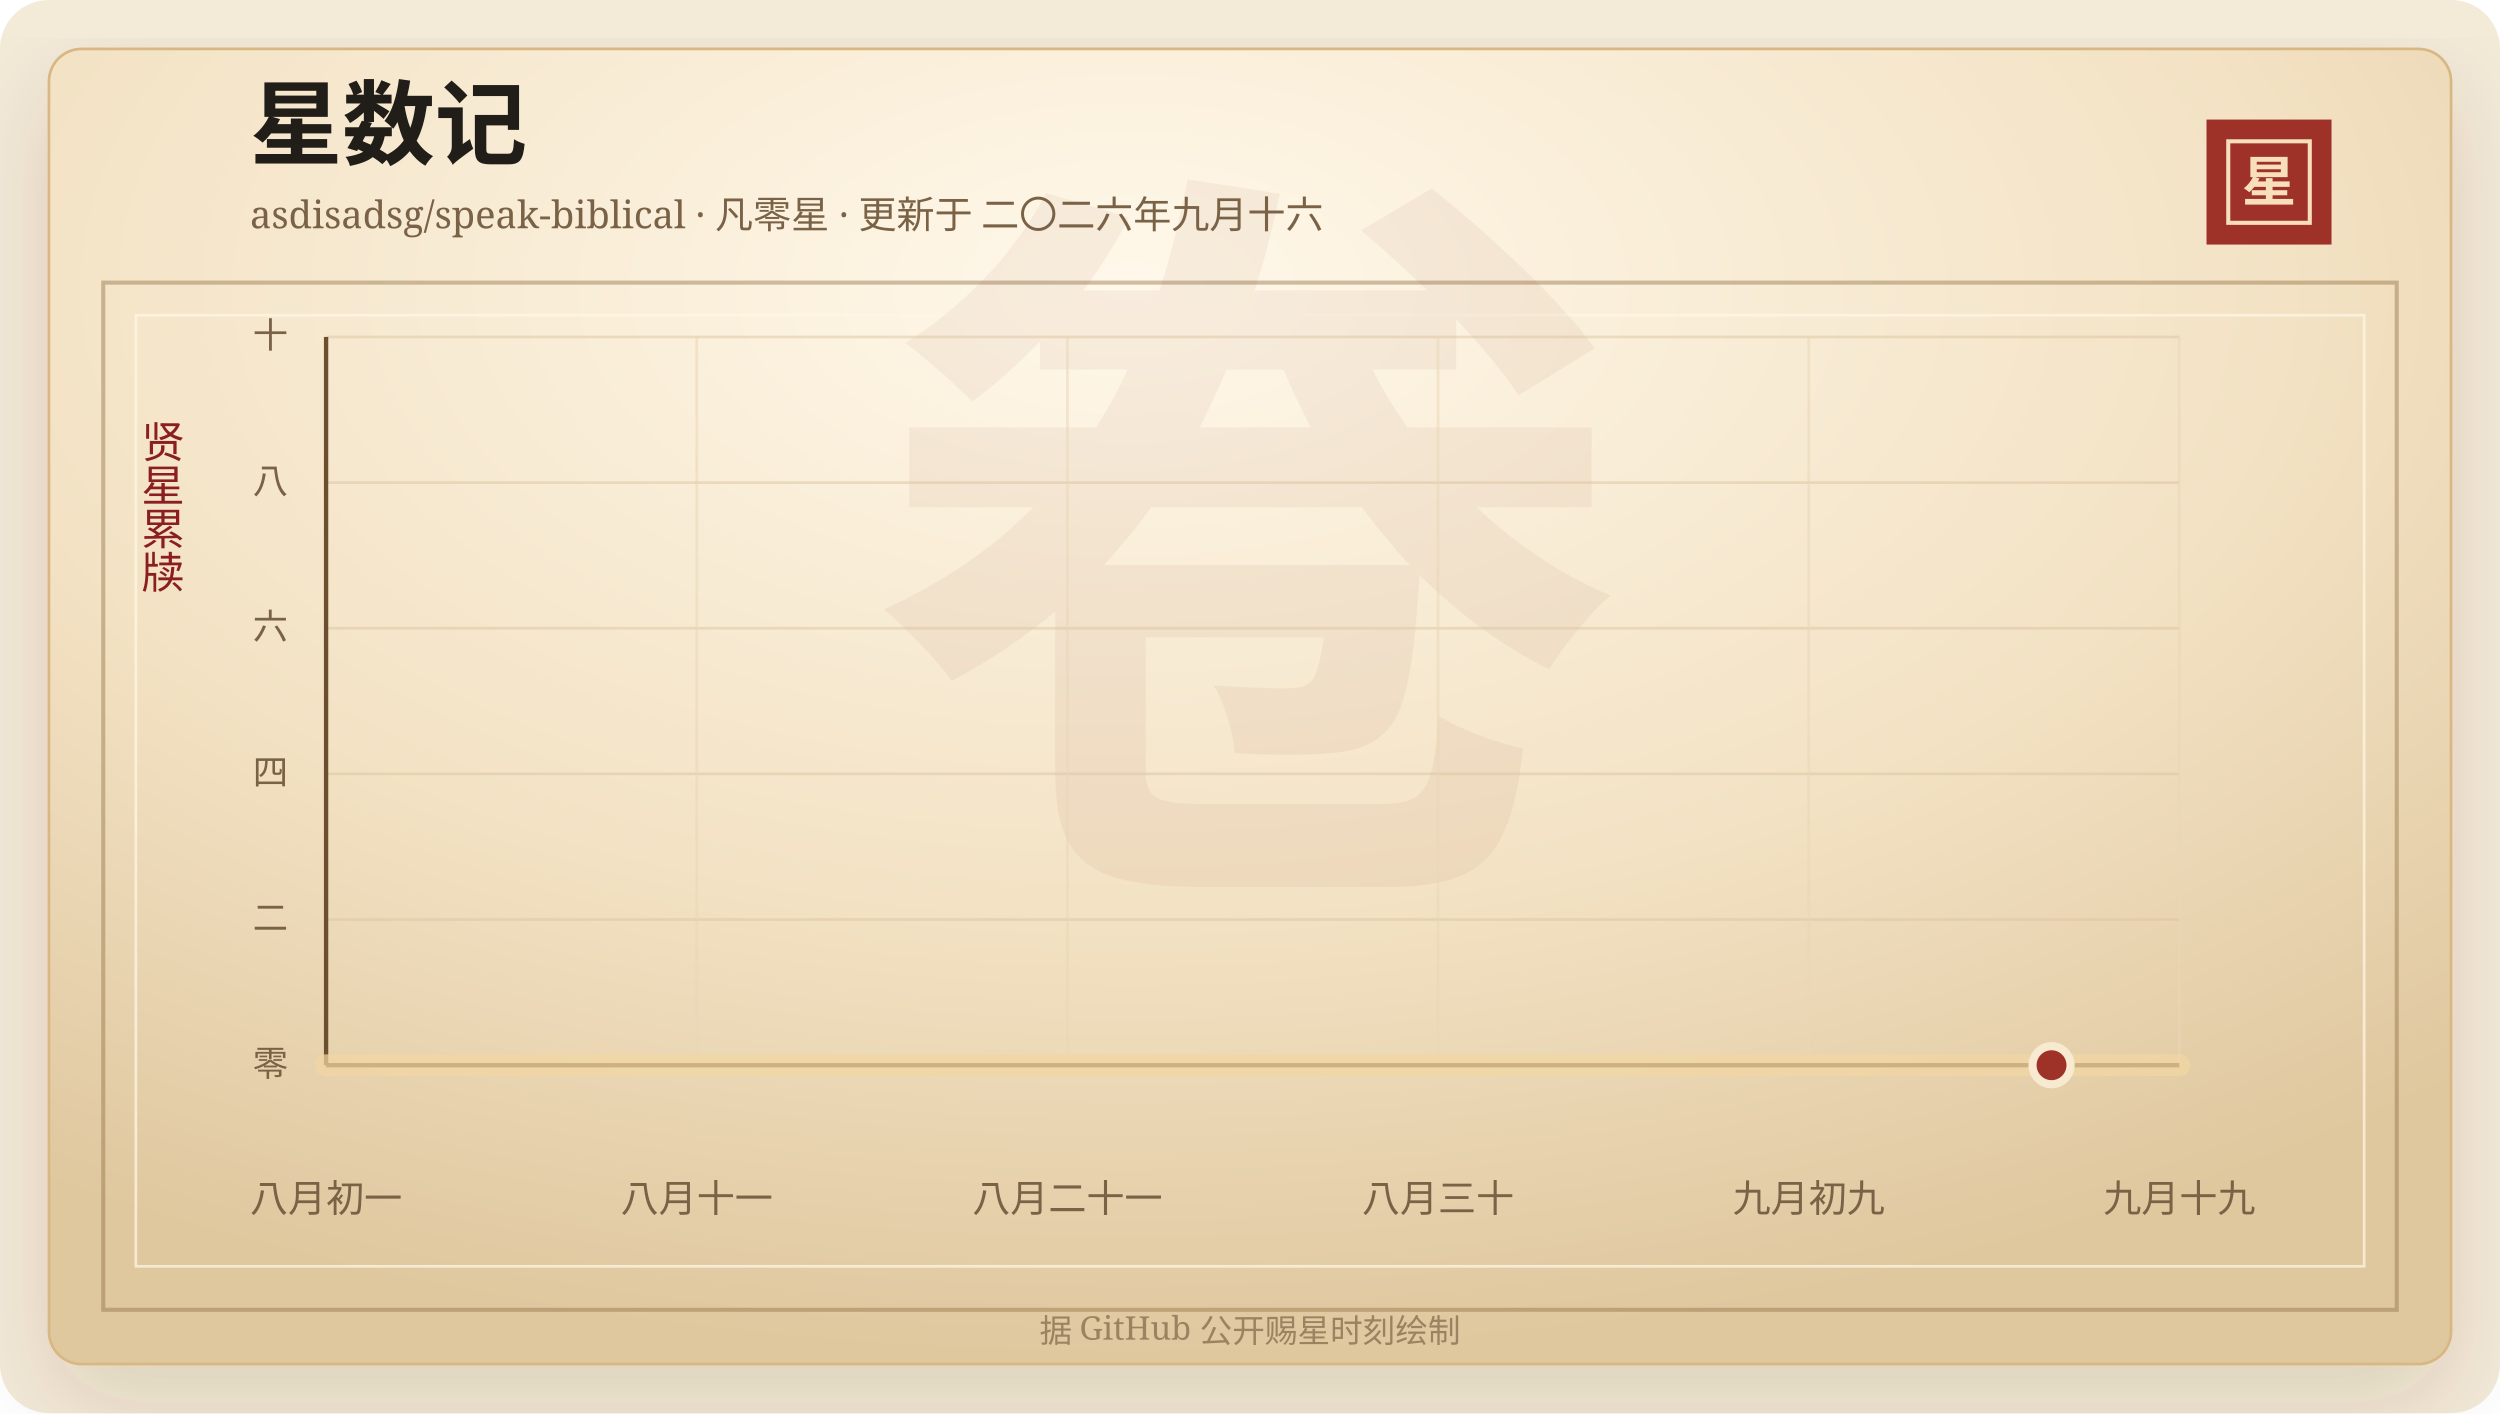
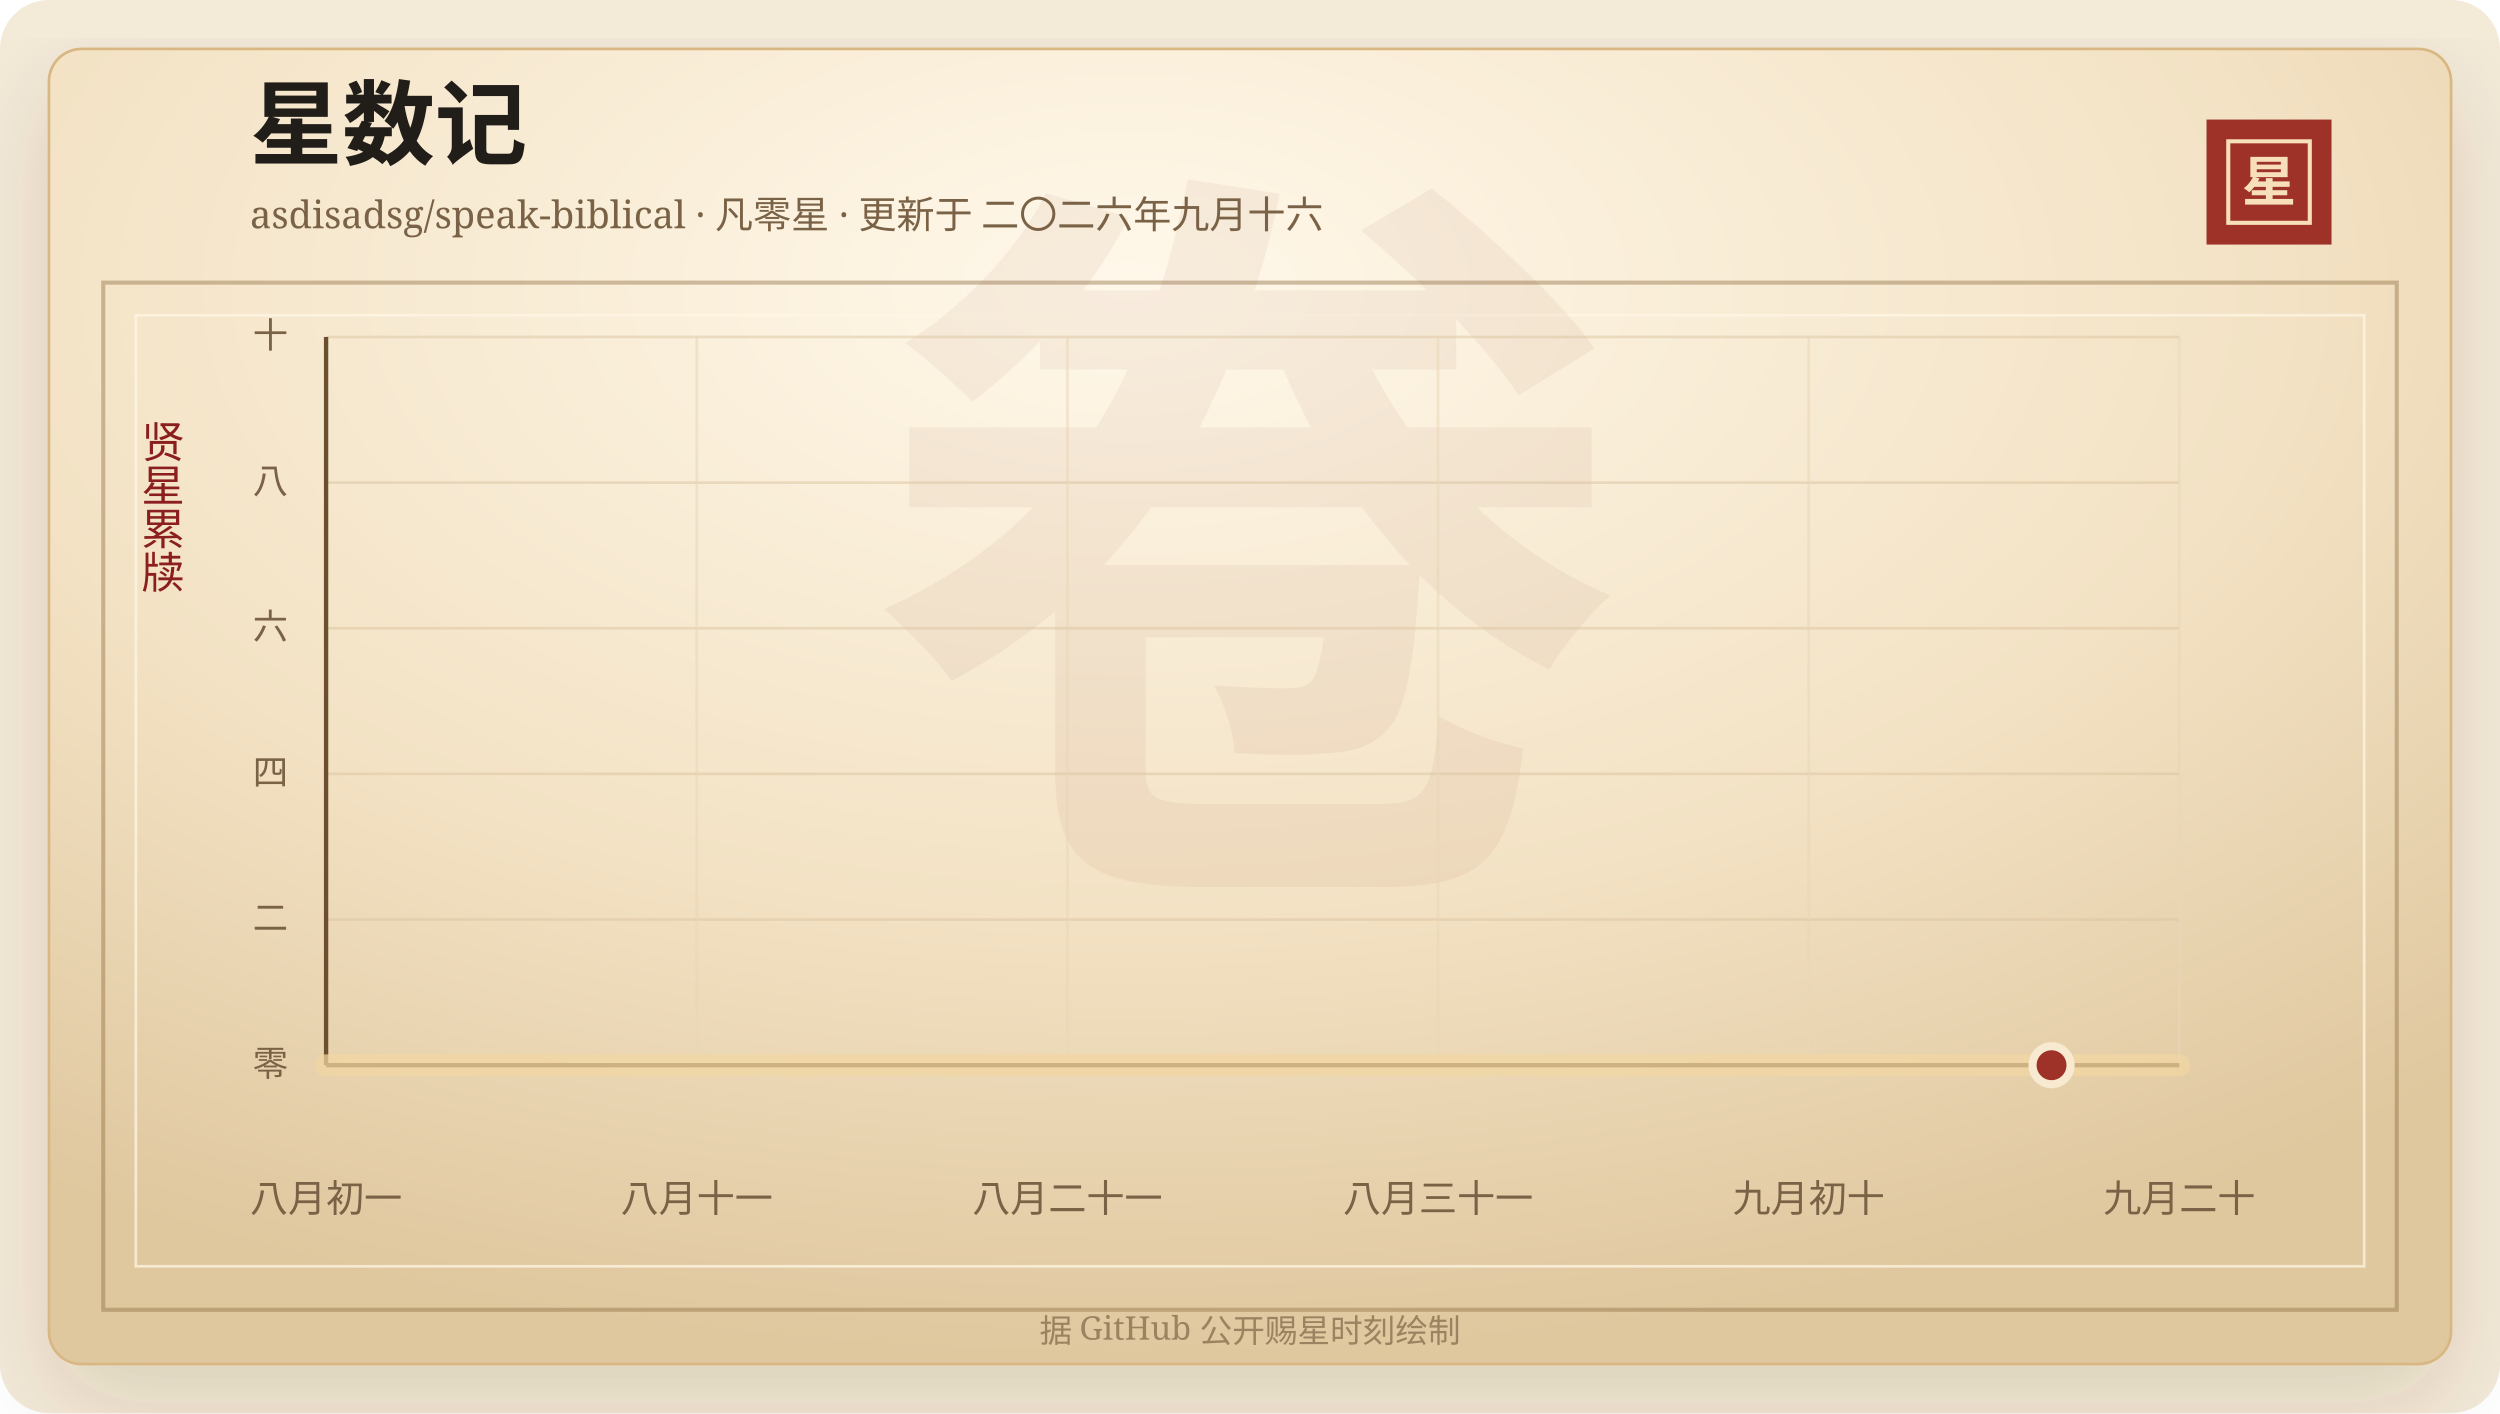
<svg xmlns="http://www.w3.org/2000/svg" width="920" height="520" viewBox="0 0 920 520" role="img" aria-labelledby="title desc">
  <defs>
    <linearGradient id="line" x1="0" x2="1" y1="0" y2="0">
      <stop offset="0%" stop-color="#7d2017" />
      <stop offset="58%" stop-color="#b33426" />
      <stop offset="100%" stop-color="#d65a32" />
    </linearGradient>
    <linearGradient id="area" x1="0" x2="0" y1="0" y2="1">
      <stop offset="0%" stop-color="#b33426" stop-opacity="0.2" />
      <stop offset="100%" stop-color="#b33426" stop-opacity="0" />
    </linearGradient>
    <radialGradient id="paper" cx="45%" cy="18%" r="82%">
      <stop offset="0%" stop-color="#fff8ea" />
      <stop offset="58%" stop-color="#f3e2c4" />
      <stop offset="100%" stop-color="#dfc79e" />
    </radialGradient>
    <filter id="shadow" x="-20%" y="-20%" width="140%" height="140%">
      <feDropShadow dx="0" dy="14" stdDeviation="18" flood-color="#3b2a20" flood-opacity="0.14" />
    </filter>
  </defs>
  <rect width="920" height="520" rx="18" fill="#f4ead8" />
  <rect x="18" y="18" width="884" height="484" rx="12" fill="url(#paper)" stroke="#d8b783" filter="url(#shadow)" />
  <rect x="38" y="104" width="844" height="378" fill="none" stroke="#8c6b3f" stroke-opacity="0.42" stroke-width="1.5" />
  <rect x="50" y="116" width="820" height="350" fill="none" stroke="#fff7e5" stroke-opacity="0.72" />
  <text x="460" y="304" text-anchor="middle" fill="#8c342a" fill-opacity="0.06" font-family="Songti SC, STSong, SimSun, serif" font-size="280" font-weight="700">卷</text>
  <text x="92" y="58" fill="#211d18" font-family="Songti SC, STSong, SimSun, serif" font-size="34" font-weight="700">星数记</text>
  <text x="92" y="84" fill="#7a6247" font-family="Songti SC, STSong, SimSun, serif" font-size="14.0">asdisadsg/speak-biblical · 凡零星 · 更新于 二〇二六年九月十六</text>
  <rect x="812" y="44" width="46" height="46" fill="#9e3228" />
  <rect x="820" y="52" width="30" height="30" fill="none" stroke="#f6dfba" stroke-width="1.5" />
  <text x="835" y="74" text-anchor="middle" fill="#f6dfba" font-family="Songti SC, STSong, SimSun, serif" font-size="20" font-weight="700">星</text>
  <text x="60" y="166" text-anchor="middle" fill="#8b1e1e" font-family="Songti SC, STSong, SimSun, serif" font-size="16" writing-mode="vertical-rl">贤星累牍</text>
  <line x1="120" y1="392.00" x2="802" y2="392.00" stroke="#d9c29e" stroke-opacity="0.48" />
  <text x="106" y="396.00" text-anchor="end" fill="#7a6247" font-family="Songti SC, STSong, SimSun, serif" font-size="13">零</text>
  <line x1="120" y1="338.40" x2="802" y2="338.40" stroke="#d9c29e" stroke-opacity="0.48" />
  <text x="106" y="342.40" text-anchor="end" fill="#7a6247" font-family="Songti SC, STSong, SimSun, serif" font-size="13">二</text>
  <line x1="120" y1="284.80" x2="802" y2="284.80" stroke="#d9c29e" stroke-opacity="0.48" />
  <text x="106" y="288.80" text-anchor="end" fill="#7a6247" font-family="Songti SC, STSong, SimSun, serif" font-size="13">四</text>
  <line x1="120" y1="231.20" x2="802" y2="231.20" stroke="#d9c29e" stroke-opacity="0.48" />
  <text x="106" y="235.20" text-anchor="end" fill="#7a6247" font-family="Songti SC, STSong, SimSun, serif" font-size="13">六</text>
  <line x1="120" y1="177.60" x2="802" y2="177.60" stroke="#d9c29e" stroke-opacity="0.48" />
  <text x="106" y="181.60" text-anchor="end" fill="#7a6247" font-family="Songti SC, STSong, SimSun, serif" font-size="13">八</text>
  <line x1="120" y1="124.00" x2="802" y2="124.00" stroke="#d9c29e" stroke-opacity="0.48" />
  <text x="106" y="128.00" text-anchor="end" fill="#7a6247" font-family="Songti SC, STSong, SimSun, serif" font-size="13">十</text>
  <line x1="120.00" y1="124" x2="120.00" y2="392" stroke="#ead6b7" stroke-opacity="0.54" />
  <text x="120.00" y="446" text-anchor="middle" fill="#7a6247" font-family="Songti SC, STSong, SimSun, serif" font-size="14">八月初一</text>
  <line x1="256.40" y1="124" x2="256.40" y2="392" stroke="#ead6b7" stroke-opacity="0.54" />
  <text x="256.40" y="446" text-anchor="middle" fill="#7a6247" font-family="Songti SC, STSong, SimSun, serif" font-size="14">八月十一</text>
  <line x1="392.80" y1="124" x2="392.80" y2="392" stroke="#ead6b7" stroke-opacity="0.54" />
  <text x="392.80" y="446" text-anchor="middle" fill="#7a6247" font-family="Songti SC, STSong, SimSun, serif" font-size="14">八月二十一</text>
  <line x1="529.20" y1="124" x2="529.20" y2="392" stroke="#ead6b7" stroke-opacity="0.54" />
-   <text x="529.20" y="446" text-anchor="middle" fill="#7a6247" font-family="Songti SC, STSong, SimSun, serif" font-size="14">八月三十</text>
+   <text x="529.20" y="446" text-anchor="middle" fill="#7a6247" font-family="Songti SC, STSong, SimSun, serif" font-size="14">八月三十一</text>
  <line x1="665.60" y1="124" x2="665.60" y2="392" stroke="#ead6b7" stroke-opacity="0.54" />
-   <text x="665.60" y="446" text-anchor="middle" fill="#7a6247" font-family="Songti SC, STSong, SimSun, serif" font-size="14">九月初九</text>
+   <text x="665.60" y="446" text-anchor="middle" fill="#7a6247" font-family="Songti SC, STSong, SimSun, serif" font-size="14">九月初十</text>
  <line x1="802.00" y1="124" x2="802.00" y2="392" stroke="#ead6b7" stroke-opacity="0.54" />
-   <text x="802.00" y="446" text-anchor="middle" fill="#7a6247" font-family="Songti SC, STSong, SimSun, serif" font-size="14">九月十九</text>
+   <text x="802.00" y="446" text-anchor="middle" fill="#7a6247" font-family="Songti SC, STSong, SimSun, serif" font-size="14">九月二十</text>
  <line x1="120" y1="392" x2="802" y2="392" stroke="#6c4f2e" stroke-width="1.6" />
  <line x1="120" y1="124" x2="120" y2="392" stroke="#6c4f2e" stroke-width="1.6" />
  <polygon points="120.00,392.00 120.00,392.00 802.00,392.00 802.00,392.00" fill="url(#area)" />
  <polyline points="120.00,392.00 802.00,392.00" fill="none" stroke="#f3d7a2" stroke-width="8" stroke-linecap="round" stroke-linejoin="round" opacity="0.72" />
  <polyline points="120.00,392.00 802.00,392.00" fill="none" stroke="url(#line)" stroke-width="4.2" stroke-linecap="round" stroke-linejoin="round" />
  <circle cx="754.97" cy="392.00" r="7" fill="#9e3228" stroke="#f7ead1" stroke-width="3" />
  <text x="460" y="494" text-anchor="middle" fill="#9b8361" font-family="Songti SC, STSong, SimSun, serif" font-size="12">据 GitHub 公开赐星时刻绘制</text>
</svg>
